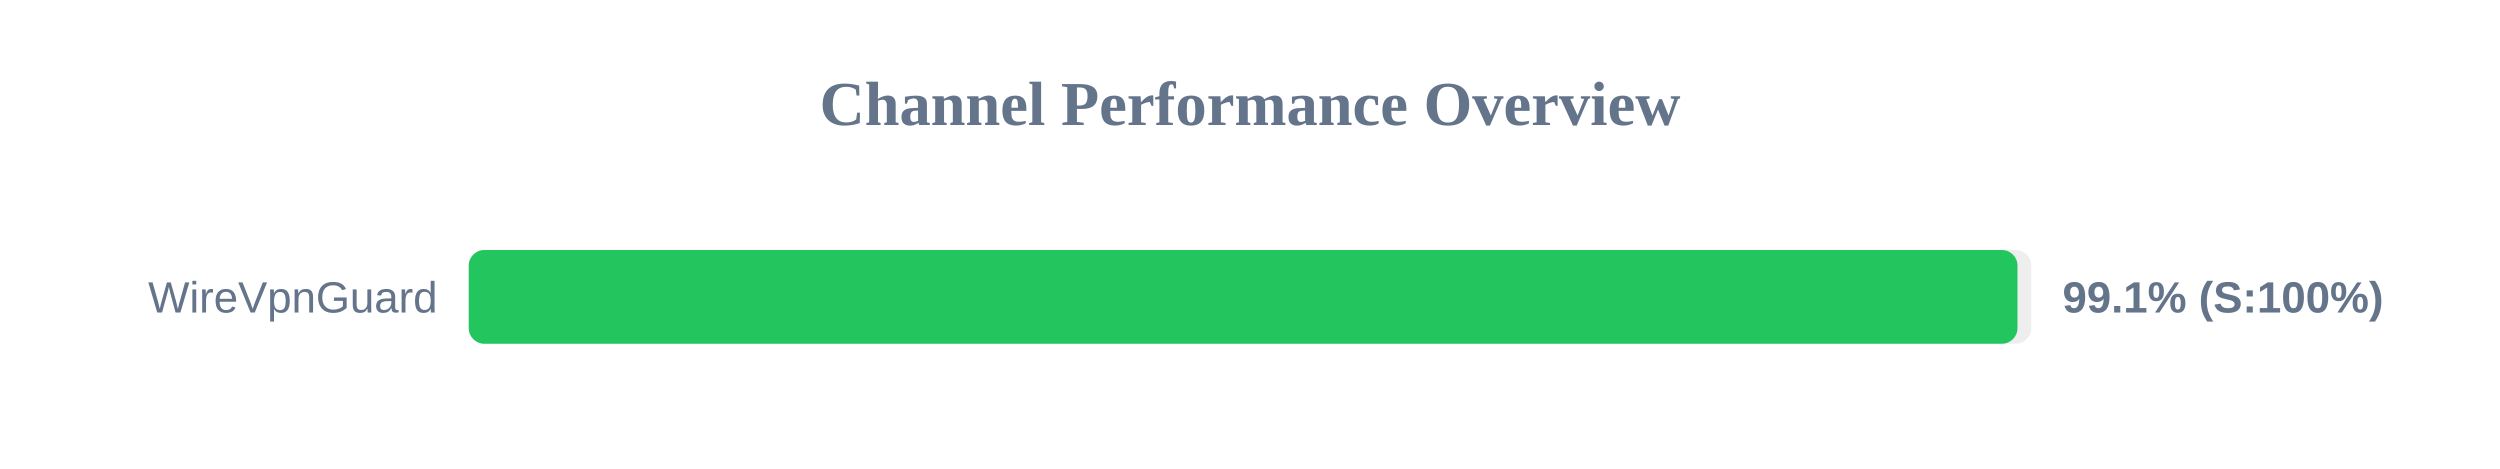
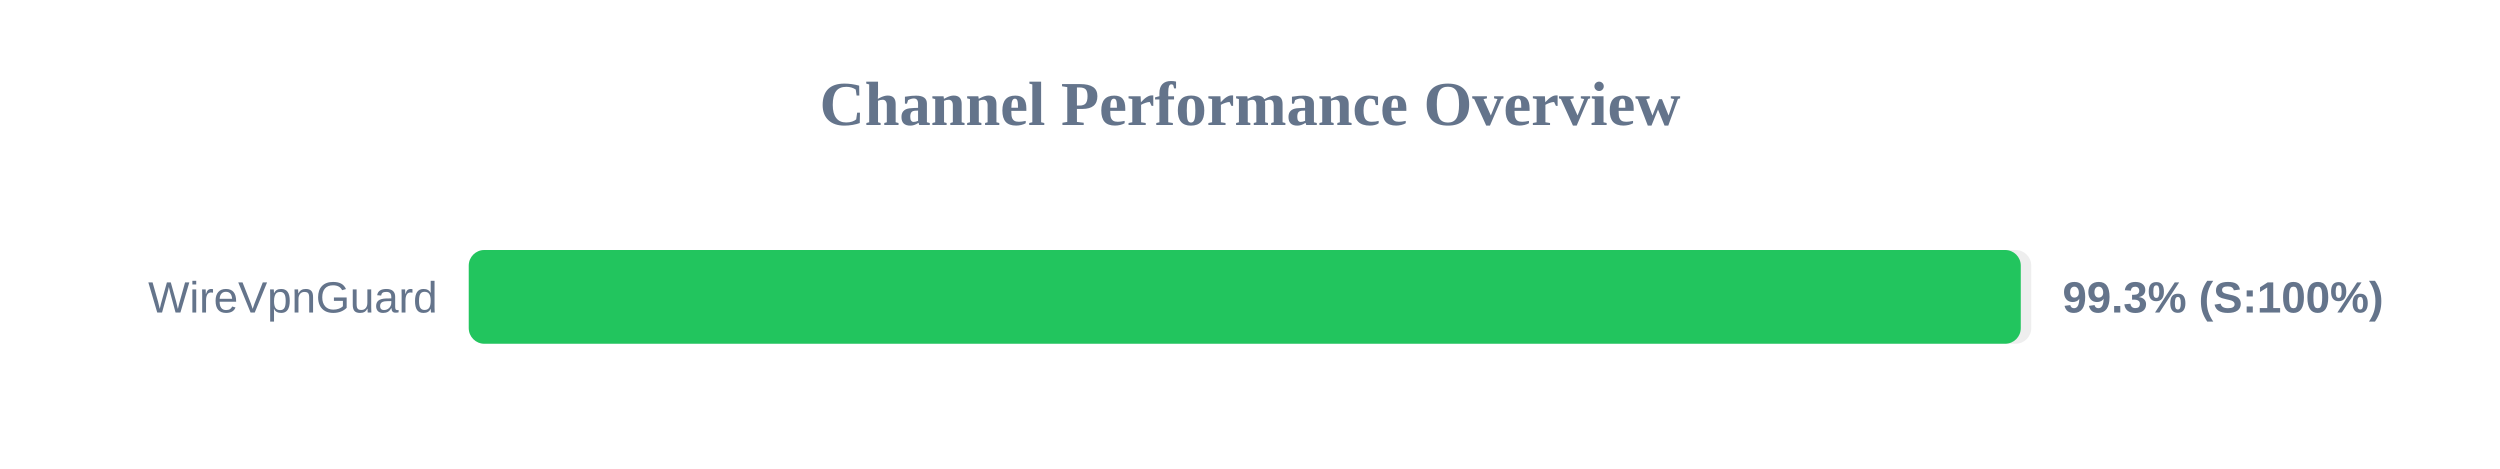
<svg xmlns="http://www.w3.org/2000/svg" width="800" height="150" version="1.1">
  <style>
        .row { font: 14px Arial; fill: #64748b; }
        .score { font: bold 14px Arial; fill: #64748b; }
    </style>
  <text x="400" y="40" text-anchor="middle" font-size="20px" font-weight="bold" fill="#64748b">Channel Performance Overview</text>
  <rect x="150" y="80" width="500" height="30" fill="#eee" rx="5" />
-   <rect x="150" y="80" width="495.6" height="30" fill="#22c55e" rx="5" />
+   <rect x="150" y="80" width="496.65" height="30" fill="#22c55e" rx="5" />
  <text x="140" y="100" text-anchor="end" class="row">WireVpnGuard</text>
-   <text x="660" y="100" text-anchor="start" class="score">99.1% (S:100%)</text>
+   <text x="660" y="100" text-anchor="start" class="score">99.3% (S:100%)</text>
</svg>
